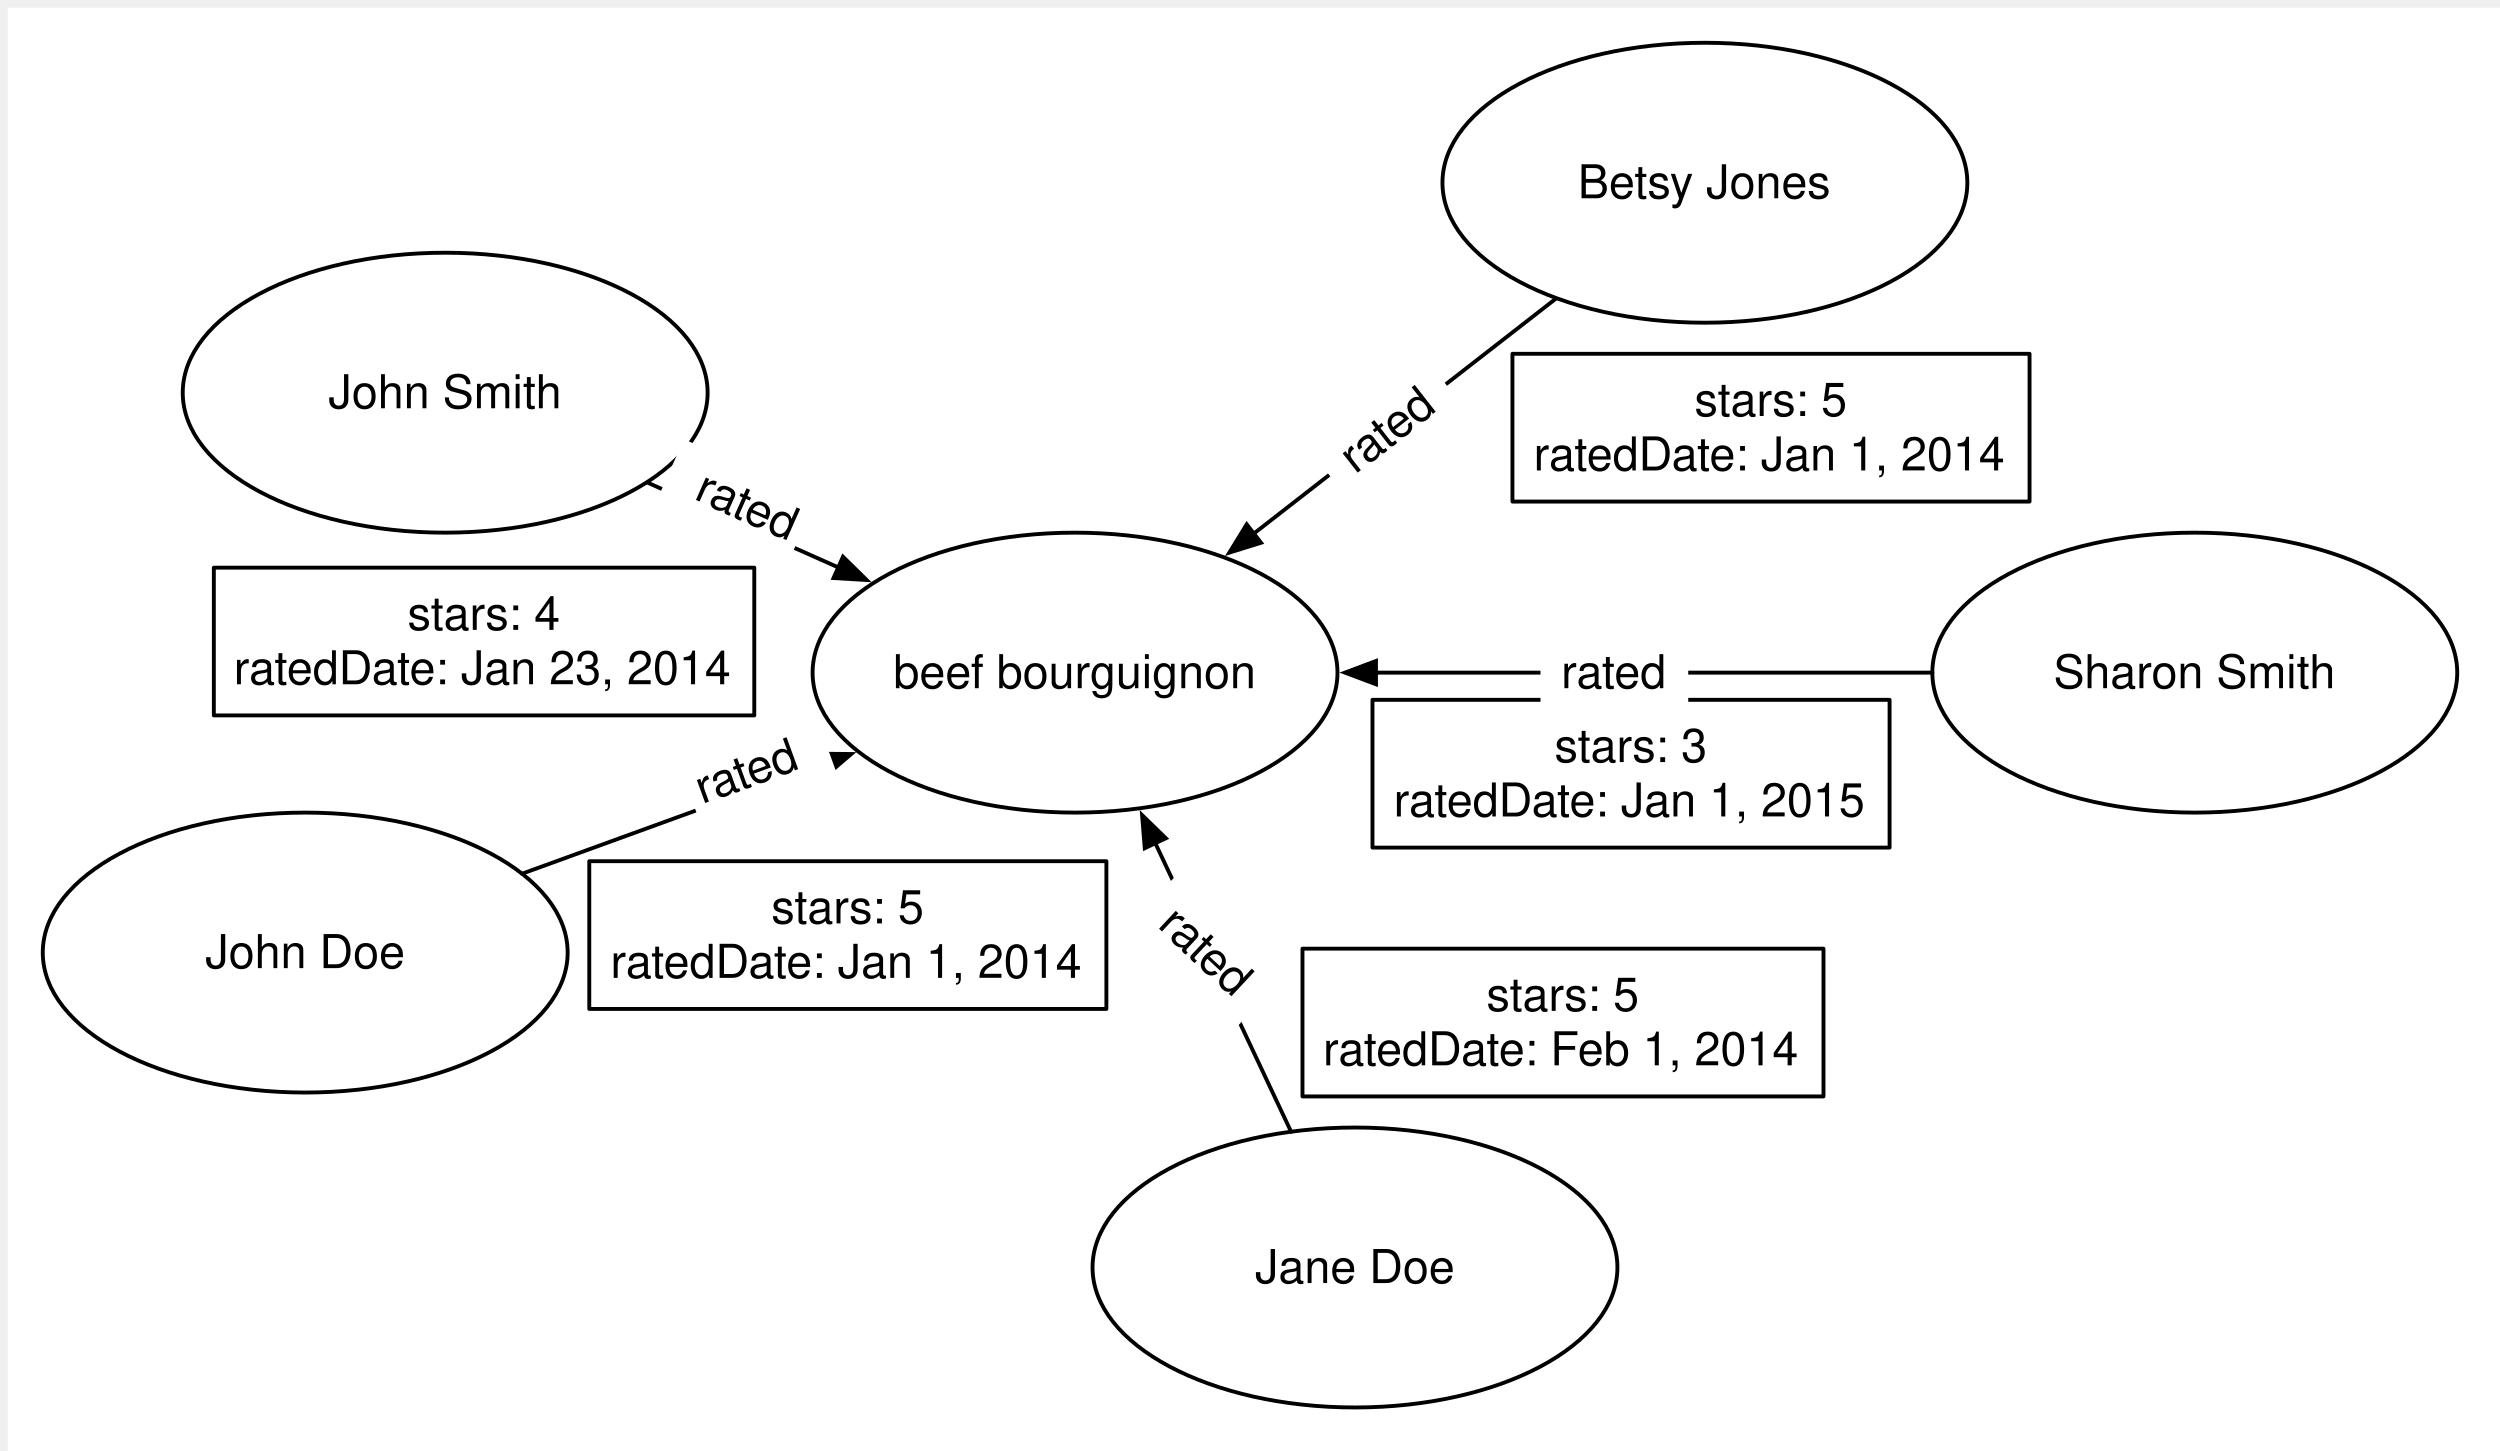
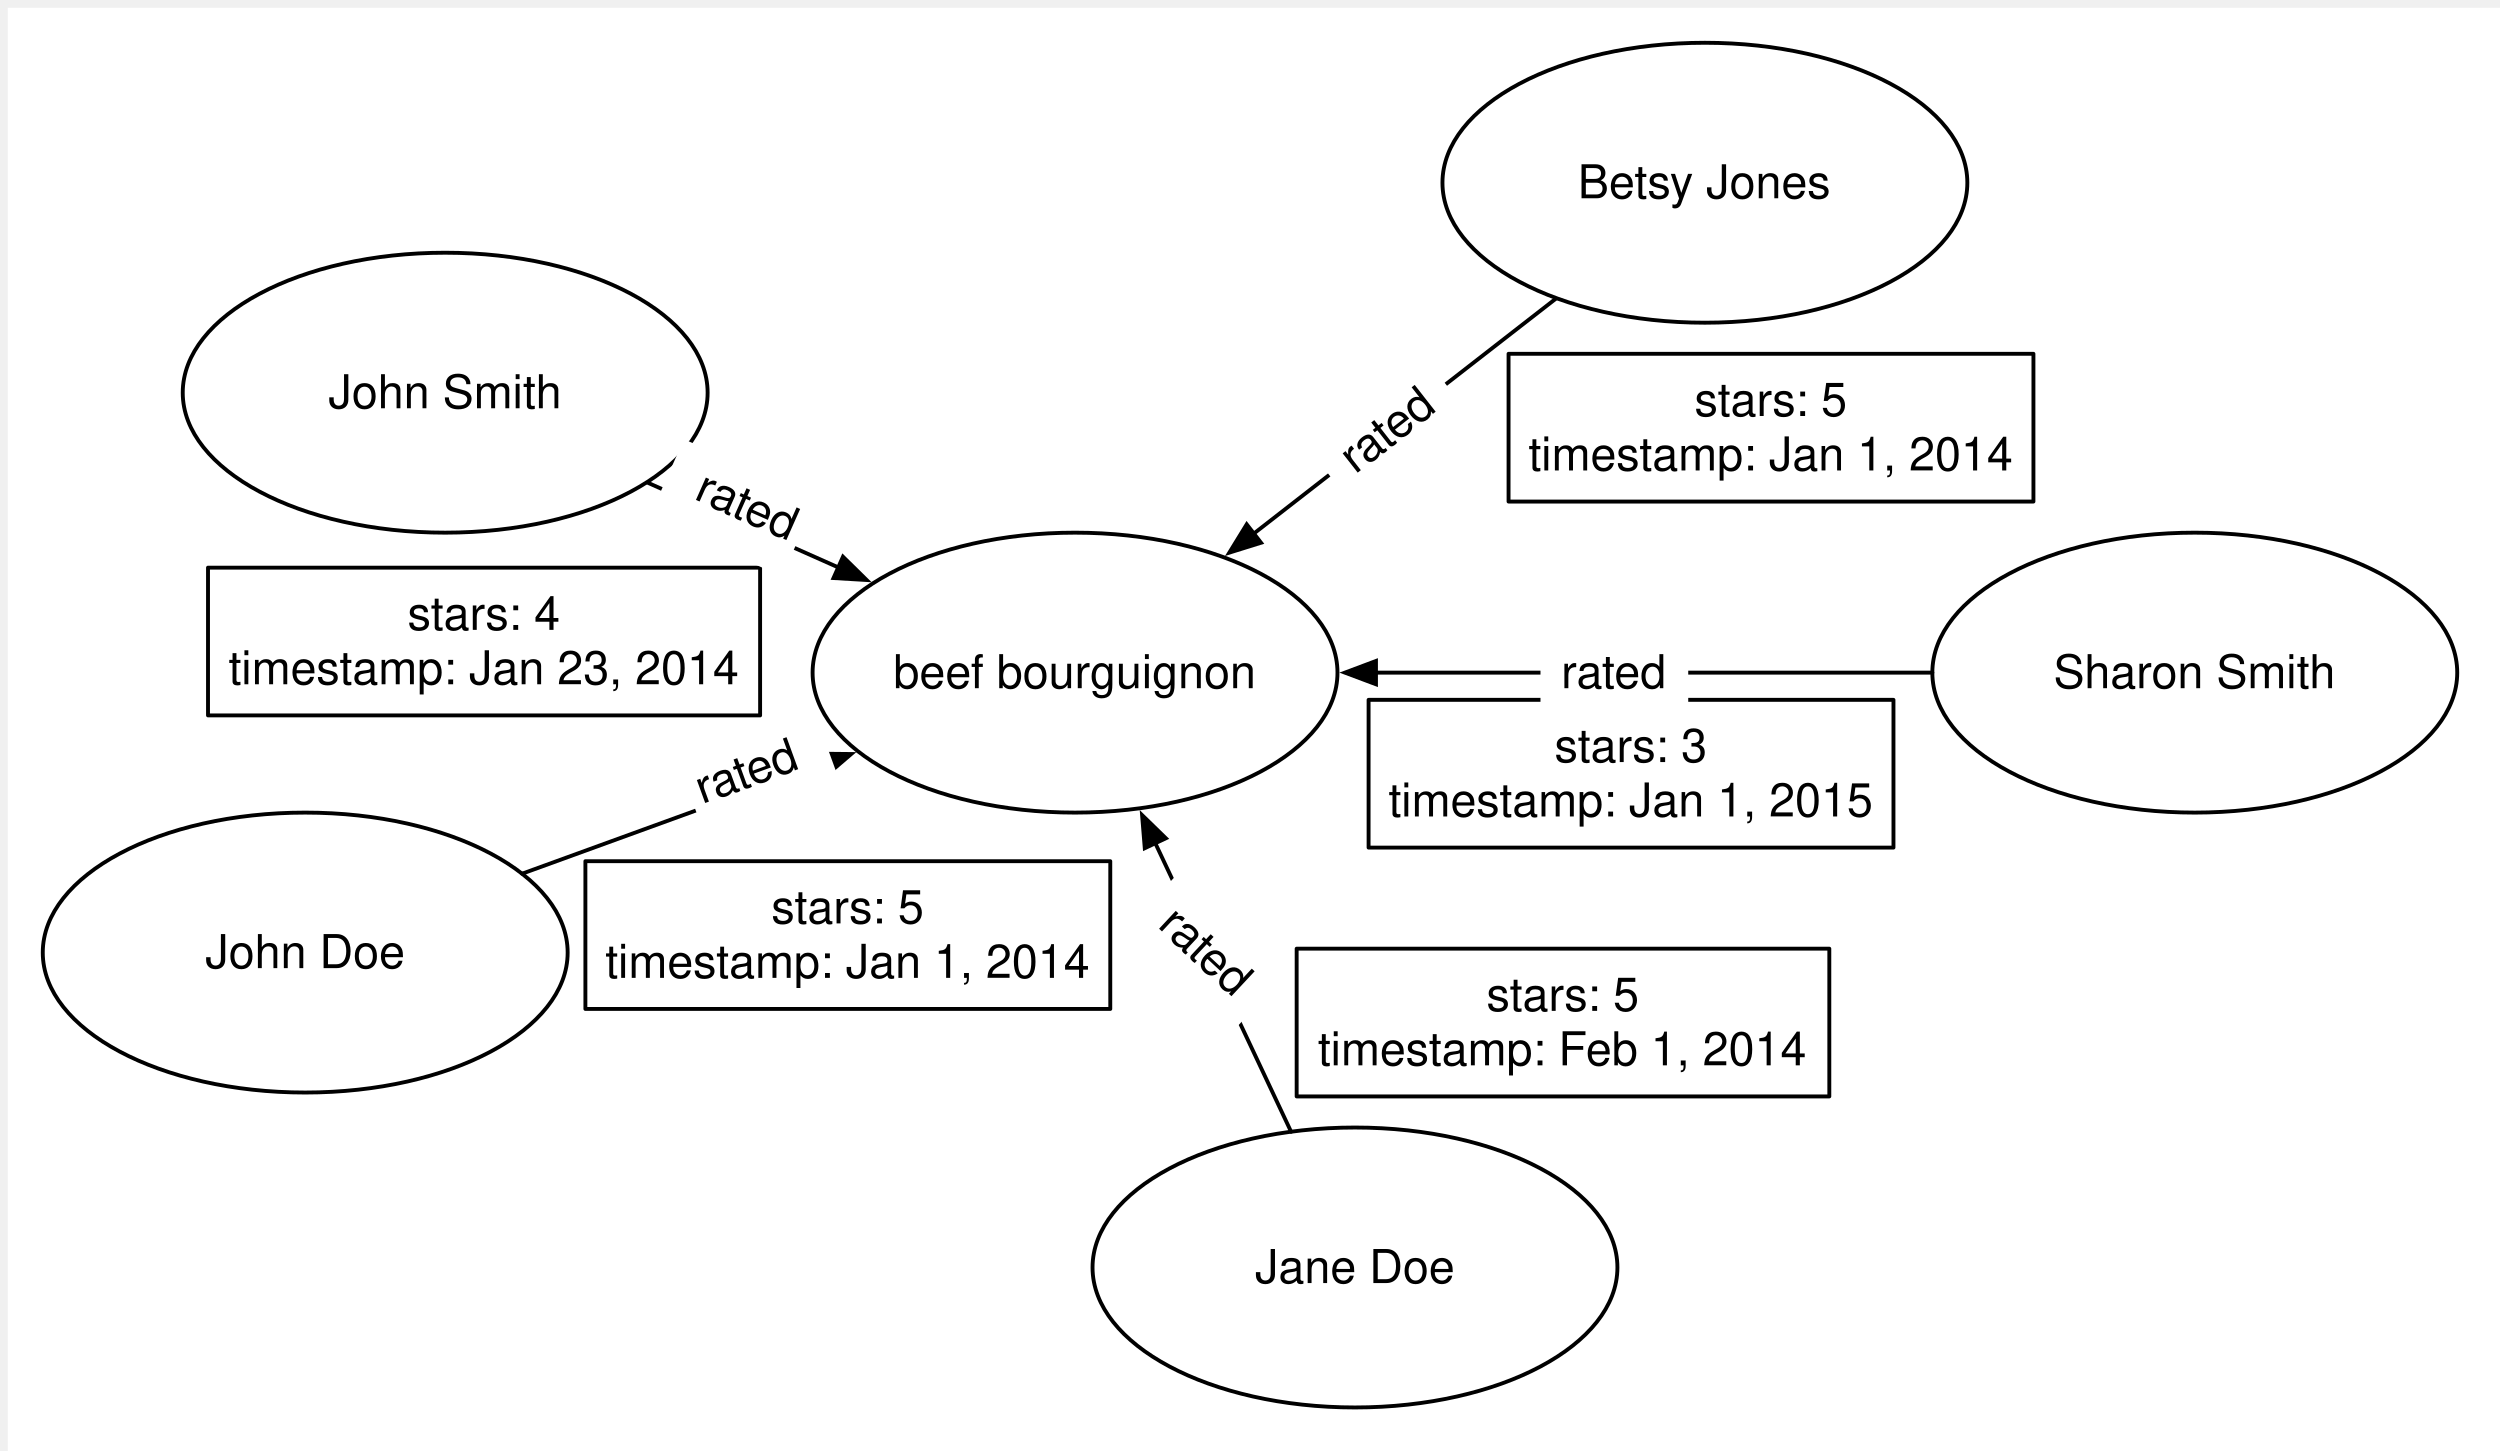
<svg xmlns="http://www.w3.org/2000/svg" version="1.1" viewBox="-2 -2 643 373" width="643pt" height="373pt">
  <defs>
    <font-face font-family="Helvetica" font-size="12" units-per-em="1000" underline-position="-75.684" underline-thickness="49.316" slope="0" x-height="522.949" cap-height="717.285" ascent="770.02" descent="-229.98" font-weight="500">
      <font-face-src>
        <font-face-name name="Helvetica" />
      </font-face-src>
    </font-face>
    <marker orient="auto" overflow="visible" markerUnits="strokeWidth" id="FilledArrow_Marker" viewBox="-1 -4 10 8" markerWidth="10" markerHeight="8" color="black">
      <g>
        <path d="M 8 0 L 0 -3 L 0 3 Z" fill="currentColor" stroke="currentColor" stroke-width="1" />
      </g>
    </marker>
  </defs>
  <g stroke="none" stroke-opacity="1" stroke-dasharray="none" fill="none" fill-opacity="1">
    <rect fill="white" width="756" height="553" />
    <g>
      <ellipse cx="274.5" cy="171" rx="67.5" ry="36" fill="white" />
      <ellipse cx="274.5" cy="171" rx="67.5" ry="36" stroke="black" stroke-linecap="round" stroke-linejoin="round" stroke-width="1" />
      <text transform="translate(225.5 164)" fill="black">
        <tspan font-family="Helvetica" font-size="12" font-weight="500" x="2.292" y="11" textLength="93.416">beef bourguignon</tspan>
      </text>
      <ellipse cx="346.5" cy="324" rx="67.5" ry="36" fill="white" />
      <ellipse cx="346.5" cy="324" rx="67.5" ry="36" stroke="black" stroke-linecap="round" stroke-linejoin="round" stroke-width="1" />
      <text transform="translate(297.5 317)" fill="black">
        <tspan font-family="Helvetica" font-size="12" font-weight="500" x="23.315" y="11" textLength="51.369">Jane Doe</tspan>
      </text>
-       <rect x="333" y="242" width="134" height="38" stroke="black" stroke-linecap="round" stroke-linejoin="round" stroke-width="1" />
-       <text transform="translate(338 247)" fill="black">
-         <tspan font-family="Helvetica" font-size="12" font-weight="500" x="42.327" y="11" textLength="39.346">stars: 5</tspan>
-         <tspan font-family="Helvetica" font-size="12" font-weight="500" x=".292" y="25" textLength="123.416">ratedDate: Feb 1, 2014</tspan>
+       <rect x="331.5" y="242" width="137" height="38" stroke="black" stroke-linecap="round" stroke-linejoin="round" stroke-width="1" />
+       <text transform="translate(336.5 247)" fill="black">
+         <tspan font-family="Helvetica" font-size="12" font-weight="500" x="43.827" y="11" textLength="39.346">stars: 5</tspan>
+         <tspan font-family="Helvetica" font-size="12" font-weight="500" x=".468" y="25" textLength="126.064">timestamp: Feb 1, 2014</tspan>
      </text>
      <ellipse cx="562.5" cy="171" rx="67.5" ry="36" fill="white" />
      <ellipse cx="562.5" cy="171" rx="67.5" ry="36" stroke="black" stroke-linecap="round" stroke-linejoin="round" stroke-width="1" />
      <text transform="translate(513.5 164)" fill="black">
        <tspan font-family="Helvetica" font-size="12" font-weight="500" x="12.648" y="11" textLength="72.703">Sharon Smith</tspan>
      </text>
-       <rect x="351" y="178" width="133" height="38" stroke="black" stroke-linecap="round" stroke-linejoin="round" stroke-width="1" />
-       <text transform="translate(356 183)" fill="black">
-         <tspan font-family="Helvetica" font-size="12" font-weight="500" x="41.827" y="11" textLength="39.346">stars: 3</tspan>
-         <tspan font-family="Helvetica" font-size="12" font-weight="500" x=".457" y="25" textLength="122.086">ratedDate: Jan 1, 2015</tspan>
+       <rect x="350" y="178" width="135" height="38" stroke="black" stroke-linecap="round" stroke-linejoin="round" stroke-width="1" />
+       <text transform="translate(355 183)" fill="black">
+         <tspan font-family="Helvetica" font-size="12" font-weight="500" x="42.827" y="11" textLength="39.346">stars: 3</tspan>
+         <tspan font-family="Helvetica" font-size="12" font-weight="500" x=".133" y="25" textLength="124.734">timestamp: Jan 1, 2015</tspan>
      </text>
      <ellipse cx="76.5" cy="243" rx="67.5" ry="36" fill="white" />
      <ellipse cx="76.5" cy="243" rx="67.5" ry="36" stroke="black" stroke-linecap="round" stroke-linejoin="round" stroke-width="1" />
      <text transform="translate(27.5 236)" fill="black">
        <tspan font-family="Helvetica" font-size="12" font-weight="500" x="23.315" y="11" textLength="51.369">John Doe</tspan>
      </text>
-       <rect x="149.562" y="219.5" width="133" height="38" stroke="black" stroke-linecap="round" stroke-linejoin="round" stroke-width="1" />
-       <text transform="translate(154.5625 224.5)" fill="black">
-         <tspan font-family="Helvetica" font-size="12" font-weight="500" x="41.827" y="11" textLength="39.346">stars: 5</tspan>
-         <tspan font-family="Helvetica" font-size="12" font-weight="500" x=".457" y="25" textLength="122.086">ratedDate: Jan 1, 2014</tspan>
+       <rect x="148.562" y="219.5" width="135" height="38" stroke="black" stroke-linecap="round" stroke-linejoin="round" stroke-width="1" />
+       <text transform="translate(153.5625 224.5)" fill="black">
+         <tspan font-family="Helvetica" font-size="12" font-weight="500" x="42.827" y="11" textLength="39.346">stars: 5</tspan>
+         <tspan font-family="Helvetica" font-size="12" font-weight="500" x=".133" y="25" textLength="124.734">timestamp: Jan 1, 2014</tspan>
      </text>
      <line x1="112.5" y1="99" x2="213.595" y2="143.931" marker-end="url(#FilledArrow_Marker)" stroke="black" stroke-linecap="round" stroke-linejoin="round" stroke-width="1" />
      <ellipse cx="112.5" cy="99" rx="67.5" ry="36" fill="white" />
      <ellipse cx="112.5" cy="99" rx="67.5" ry="36" stroke="black" stroke-linecap="round" stroke-linejoin="round" stroke-width="1" />
      <text transform="translate(63.5 92)" fill="black">
        <tspan font-family="Helvetica" font-size="12" font-weight="500" x="18.985" y="11" textLength="60.029">John Smith</tspan>
      </text>
-       <rect x="53" y="144" width="139" height="38" stroke="black" stroke-linecap="round" stroke-linejoin="round" stroke-width="1" />
-       <text transform="translate(58 149)" fill="black">
-         <tspan font-family="Helvetica" font-size="12" font-weight="500" x="44.827" y="11" textLength="39.346">stars: 4</tspan>
-         <tspan font-family="Helvetica" font-size="12" font-weight="500" x=".12" y="25" textLength="128.76">ratedDate: Jan 23, 2014</tspan>
+       <rect x="51.5" y="144" width="142" height="38" stroke="black" stroke-linecap="round" stroke-linejoin="round" stroke-width="1" />
+       <text transform="translate(56.5 149)" fill="black">
+         <tspan font-family="Helvetica" font-size="12" font-weight="500" x="46.327" y="11" textLength="39.346">stars: 4</tspan>
+         <tspan font-family="Helvetica" font-size="12" font-weight="500" x=".296" y="25" textLength="131.408">timestamp: Jan 23, 2014</tspan>
      </text>
      <line x1="398.32" y1="74.696" x2="320.495" y2="135.226" marker-end="url(#FilledArrow_Marker)" stroke="black" stroke-linecap="round" stroke-linejoin="round" stroke-width="1" />
      <ellipse cx="436.5" cy="45" rx="67.5" ry="36" fill="white" />
      <ellipse cx="436.5" cy="45" rx="67.5" ry="36" stroke="black" stroke-linecap="round" stroke-linejoin="round" stroke-width="1" />
      <text transform="translate(387.5 38)" fill="black">
        <tspan font-family="Helvetica" font-size="12" font-weight="500" x="16.316" y="11" textLength="65.367">Betsy Jones</tspan>
      </text>
-       <rect x="387" y="89" width="133" height="38" stroke="black" stroke-linecap="round" stroke-linejoin="round" stroke-width="1" />
-       <text transform="translate(392 94)" fill="black">
-         <tspan font-family="Helvetica" font-size="12" font-weight="500" x="41.827" y="11" textLength="39.346">stars: 5</tspan>
-         <tspan font-family="Helvetica" font-size="12" font-weight="500" x=".457" y="25" textLength="122.086">ratedDate: Jan 1, 2014</tspan>
+       <rect x="386" y="89" width="135" height="38" stroke="black" stroke-linecap="round" stroke-linejoin="round" stroke-width="1" />
+       <text transform="translate(391 94)" fill="black">
+         <tspan font-family="Helvetica" font-size="12" font-weight="500" x="42.827" y="11" textLength="39.346">stars: 5</tspan>
+         <tspan font-family="Helvetica" font-size="12" font-weight="500" x=".133" y="25" textLength="124.734">timestamp: Jan 1, 2014</tspan>
      </text>
      <line x1="495" y1="171" x2="351.9" y2="171" marker-end="url(#FilledArrow_Marker)" stroke="black" stroke-linecap="round" stroke-linejoin="round" stroke-width="1" />
      <line x1="330.066" y1="289.078" x2="295.149" y2="214.88" marker-end="url(#FilledArrow_Marker)" stroke="black" stroke-linecap="round" stroke-linejoin="round" stroke-width="1" />
      <path d="M 164.982 131.077 L 199.115 146.247 L 208.05 126.143 L 173.917 110.974 L 164.982 131.077 Z" fill="white" />
      <text transform="translate(180.416 116.0531) rotate(23.96249)" fill="black">
-         <tspan font-family="Helvetica" font-size="12" font-weight="500" fill="black" x=".324" y="11" textLength="27.352">rated</tspan>
+         <tspan font-family="Helvetica" font-size="12" font-weight="500" x=".324" y="11" textLength="27.352">rated</tspan>
      </text>
      <path d="M 332.506 110.734 L 362.45 87.339 L 377.226 106.252 L 347.282 129.647 Z" fill="white" />
      <text transform="translate(339.5243 111.5962) rotate(-38)" fill="black">
-         <tspan font-family="Helvetica" font-size="12" font-weight="500" fill="black" x=".324" y="11" textLength="27.352">rated</tspan>
+         <tspan font-family="Helvetica" font-size="12" font-weight="500" x=".324" y="11" textLength="27.352">rated</tspan>
      </text>
      <rect x="394.213" y="159" width="38" height="24" fill="white" />
      <text transform="translate(399.2127 164)" fill="black">
-         <tspan font-family="Helvetica" font-size="12" font-weight="500" fill="black" x=".324" y="11" textLength="27.352">rated</tspan>
+         <tspan font-family="Helvetica" font-size="12" font-weight="500" x=".324" y="11" textLength="27.352">rated</tspan>
      </text>
      <path d="M 302.533 220.972 L 330.324 246.888 L 313.956 264.441 L 286.165 238.525 Z" fill="white" />
      <text transform="translate(302.7793 228.0391) rotate(43)" fill="black">
-         <tspan font-family="Helvetica" font-size="12" font-weight="500" fill="black" x=".324" y="11" textLength="27.352">rated</tspan>
+         <tspan font-family="Helvetica" font-size="12" font-weight="500" x=".324" y="11" textLength="27.352">rated</tspan>
      </text>
      <line x1="132.28" y1="222.716" x2="209.416" y2="194.667" marker-end="url(#FilledArrow_Marker)" stroke="black" stroke-linecap="round" stroke-linejoin="round" stroke-width="1" />
      <path d="M 179.535 213.583 L 214.638 200.819 L 207.12 180.143 L 172.017 192.908 L 179.535 213.583 Z" fill="white" />
      <text transform="translate(174.5381 194.581) rotate(-19.98311)" fill="black">
        <tspan font-family="Helvetica" font-size="12" font-weight="500" x=".324" y="11" textLength="27.352">rated</tspan>
      </text>
    </g>
  </g>
</svg>
